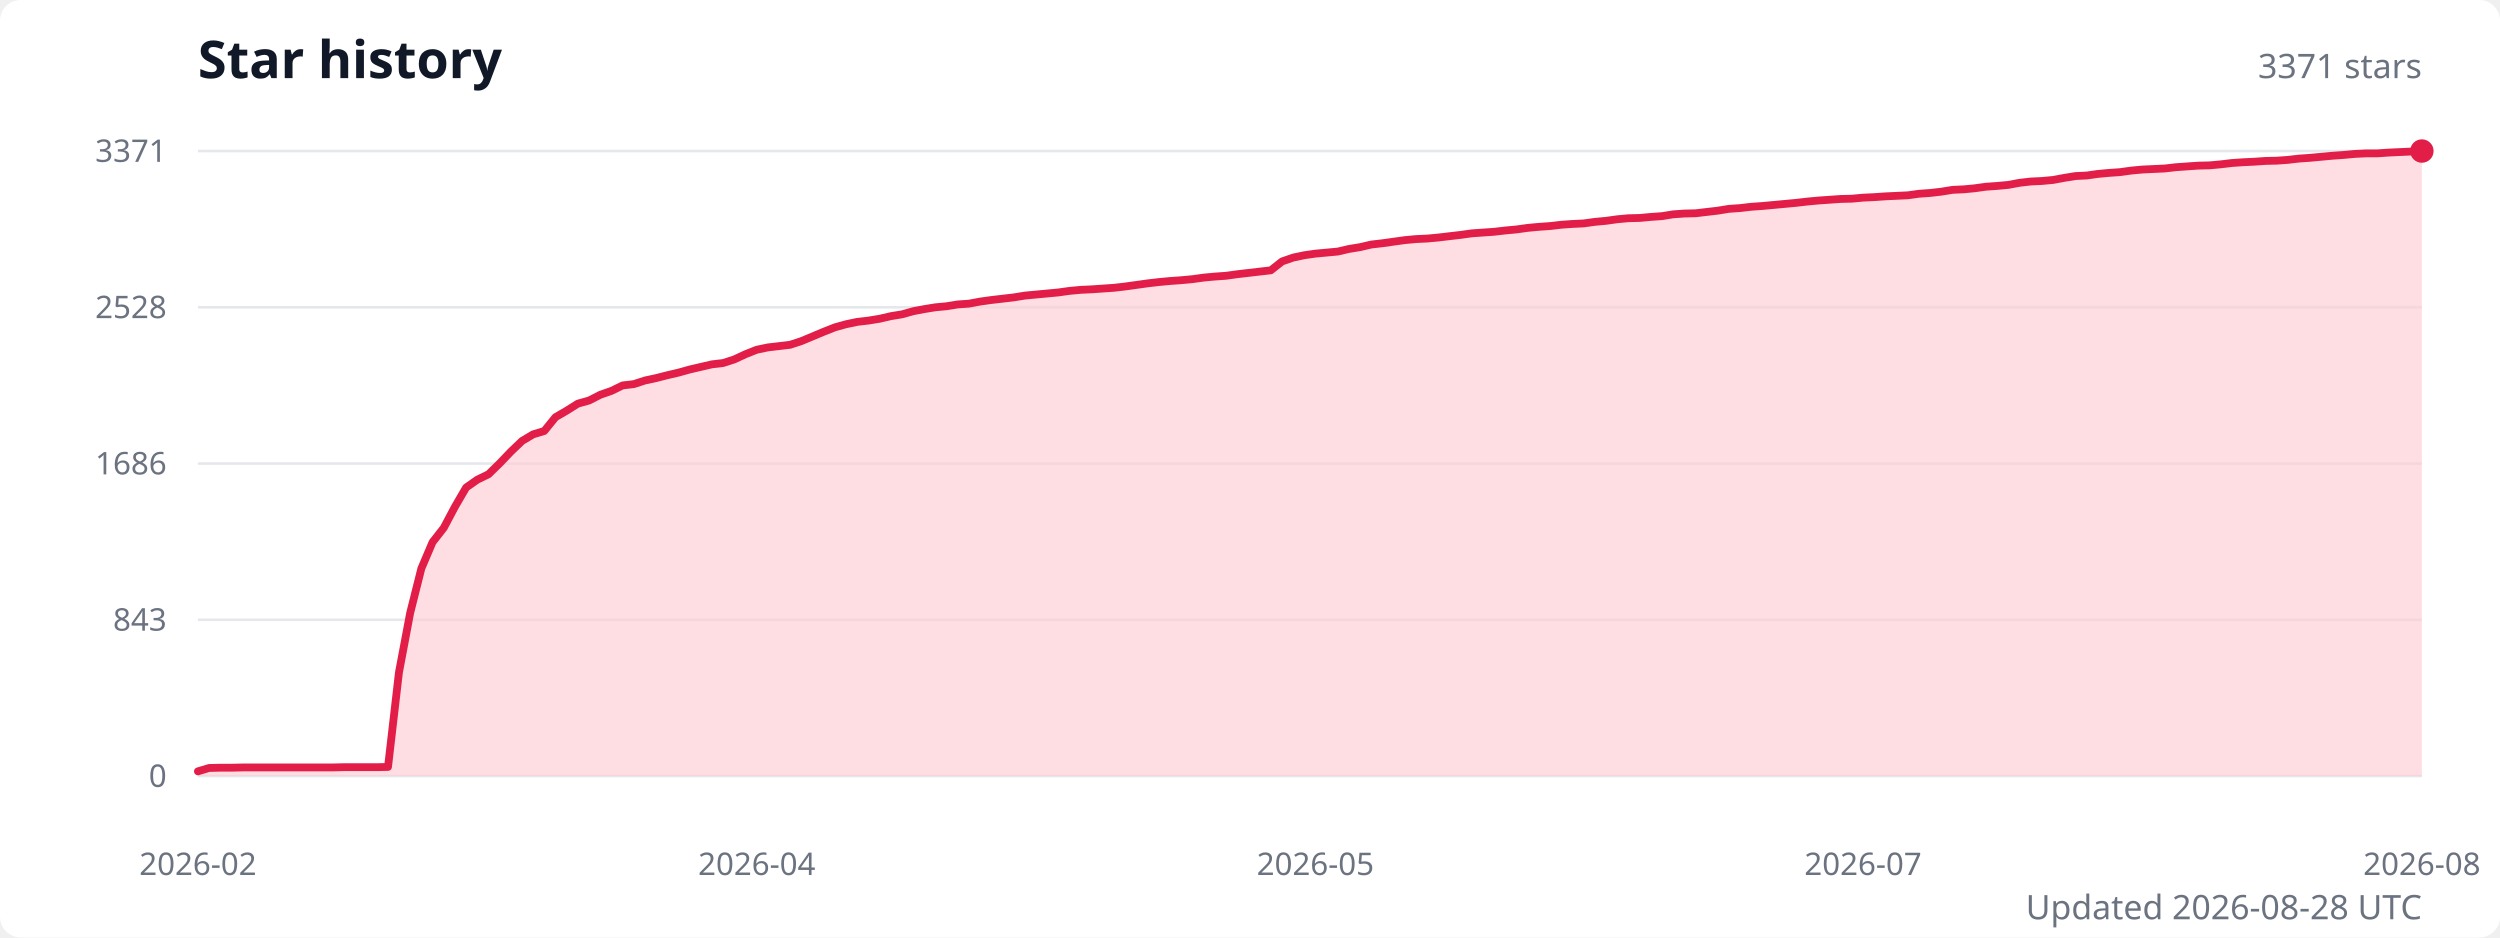
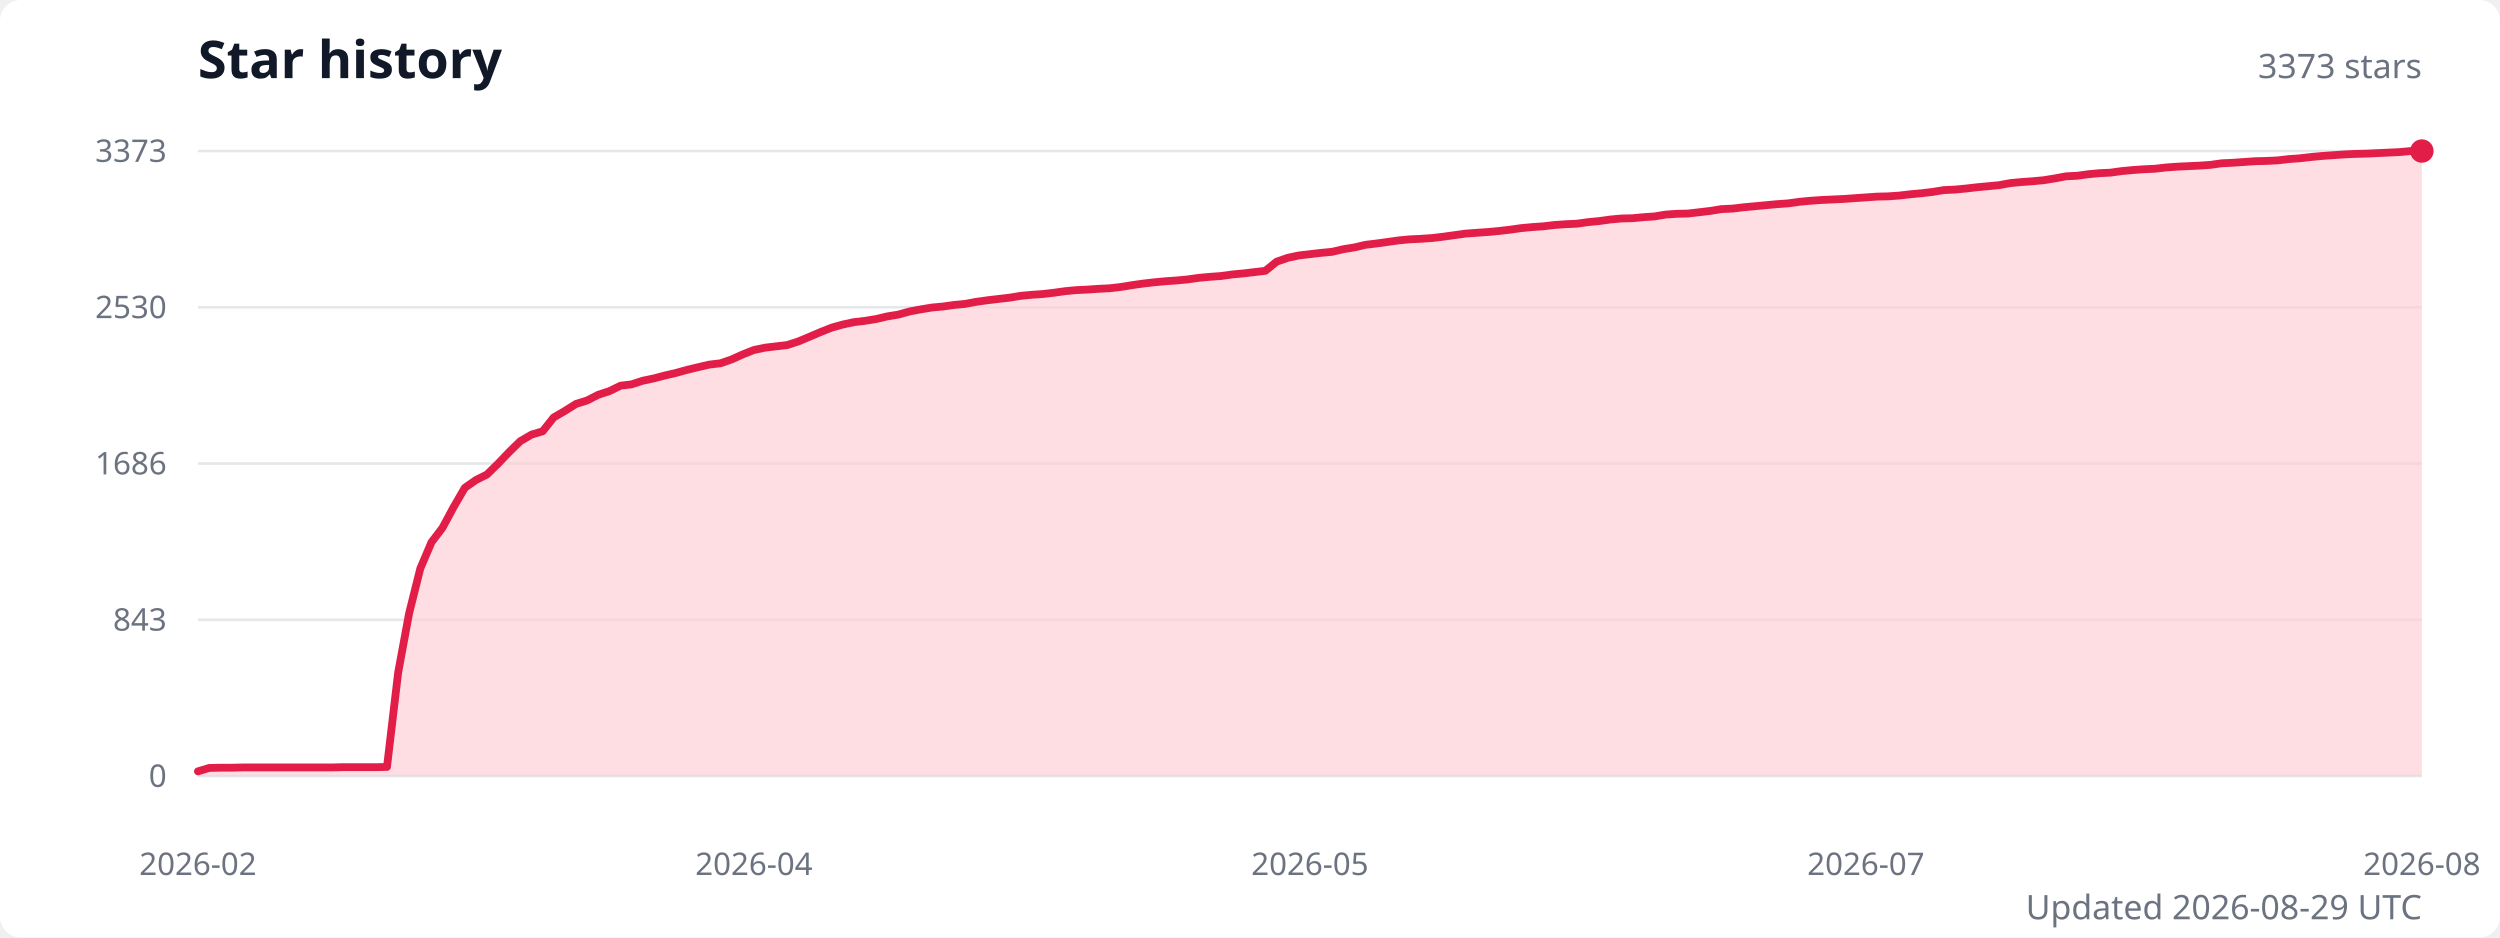
<svg xmlns="http://www.w3.org/2000/svg" width="960" height="360" viewBox="0 0 960 360" role="img" aria-labelledby="title description">
  <style>
    .title { fill: #111827; font: 600 20px system-ui, sans-serif; }
    .subtitle { fill: #6b7280; font: 13px system-ui, sans-serif; }
    .axis-label { fill: #6b7280; font: 12px system-ui, sans-serif; }
    .grid { stroke: #e5e7eb; stroke-width: 1; }
  </style>
  <rect width="100%" height="100%" fill="#ffffff" rx="8" />
  <text class="title" x="76" y="30">Star history</text>
-   <text class="subtitle" x="930" y="30" text-anchor="end">3371 stars</text>
+   <text class="subtitle" x="930" y="30" text-anchor="end">3373 stars</text>
  <line class="grid" x1="76" y1="298" x2="930" y2="298" />
  <text class="axis-label" x="64" y="298" text-anchor="end" dominant-baseline="middle">0</text>
  <line class="grid" x1="76" y1="238" x2="930" y2="238" />
  <text class="axis-label" x="64" y="238" text-anchor="end" dominant-baseline="middle">843</text>
  <line class="grid" x1="76" y1="178" x2="930" y2="178" />
  <text class="axis-label" x="64" y="178" text-anchor="end" dominant-baseline="middle">1686</text>
  <line class="grid" x1="76" y1="118" x2="930" y2="118" />
-   <text class="axis-label" x="64" y="118" text-anchor="end" dominant-baseline="middle">2528</text>
+   <text class="axis-label" x="64" y="118" text-anchor="end" dominant-baseline="middle">2530</text>
  <line class="grid" x1="76" y1="58" x2="930" y2="58" />
-   <text class="axis-label" x="64" y="58" text-anchor="end" dominant-baseline="middle">3371</text>
-   <path d="M 76 298 L 76,296.2 80.3,294.9 84.6,294.8 88.9,294.8 93.2,294.7 97.5,294.7 101.7,294.7 106,294.7 110.3,294.7 114.6,294.7 118.9,294.7 123.2,294.7 127.5,294.7 131.8,294.6 136.1,294.6 140.4,294.6 144.7,294.6 149,294.5 153.2,258.2 157.5,235.4 161.8,218.3 166.1,208.2 170.4,202.7 174.7,194.6 179,187.2 183.3,184.2 187.6,182.1 191.9,177.9 196.2,173.4 200.5,169.3 204.7,166.8 209,165.5 213.3,160.2 217.6,157.7 221.9,155 226.2,153.8 230.5,151.6 234.8,150.1 239.1,148 243.4,147.5 247.7,146.1 251.9,145.2 256.2,144.1 260.5,143.1 264.8,141.9 269.1,140.9 273.4,139.9 277.7,139.4 282,138 286.3,136 290.6,134.3 294.9,133.4 299.2,132.9 303.4,132.4 307.7,131 312,129.2 316.3,127.4 320.6,125.7 324.9,124.5 329.2,123.6 333.5,123.1 337.8,122.4 342.1,121.4 346.4,120.7 350.7,119.5 354.9,118.7 359.2,118 363.5,117.6 367.8,116.9 372.1,116.6 376.4,115.8 380.7,115.2 385,114.7 389.3,114.2 393.6,113.5 397.9,113.1 402.2,112.7 406.4,112.3 410.7,111.7 415,111.3 419.3,111.1 423.6,110.8 427.9,110.5 432.2,110 436.5,109.4 440.8,108.8 445.1,108.3 449.4,107.9 453.6,107.6 457.9,107.2 462.2,106.6 466.5,106.2 470.8,105.9 475.1,105.3 479.4,104.8 483.7,104.3 488,103.8 492.3,100.4 496.6,98.9 500.9,98 505.1,97.4 509.4,97 513.7,96.6 518,95.6 522.3,94.9 526.6,93.9 530.9,93.4 535.2,92.8 539.5,92.2 543.8,91.8 548.1,91.6 552.4,91.2 556.6,90.7 560.9,90.2 565.2,89.6 569.5,89.3 573.8,89 578.1,88.5 582.4,88.1 586.7,87.5 591,87.1 595.3,86.8 599.6,86.3 603.8,86 608.1,85.8 612.4,85.2 616.7,84.8 621,84.2 625.3,83.8 629.6,83.7 633.9,83.3 638.2,83 642.5,82.3 646.8,82 651.1,81.9 655.3,81.4 659.6,80.9 663.9,80.2 668.2,79.9 672.5,79.4 676.8,79.1 681.1,78.7 685.4,78.3 689.7,77.9 694,77.4 698.3,77 702.6,76.7 706.8,76.4 711.1,76.3 715.4,75.9 719.7,75.7 724,75.4 728.3,75.2 732.6,75 736.9,74.4 741.2,74.1 745.5,73.6 749.8,72.9 754.1,72.7 758.3,72.3 762.6,71.7 766.9,71.4 771.2,71 775.5,70.2 779.8,69.7 784.1,69.5 788.4,69.1 792.7,68.3 797,67.6 801.3,67.4 805.5,66.8 809.8,66.4 814.1,66.1 818.4,65.5 822.7,65.1 827,64.9 831.3,64.7 835.6,64.2 839.9,63.9 844.2,63.6 848.5,63.5 852.8,63.1 857,62.6 861.3,62.3 865.6,62.1 869.9,61.8 874.2,61.7 878.5,61.4 882.8,60.9 887.1,60.6 891.4,60.2 895.7,59.8 900,59.5 904.3,59.1 908.5,58.9 912.8,58.9 917.1,58.6 921.4,58.4 925.7,58.2 930,58 L 930 298 Z" fill="#fecdd3" opacity="0.65" />
-   <polyline points="76,296.2 80.3,294.9 84.6,294.8 88.9,294.8 93.2,294.7 97.5,294.7 101.7,294.7 106,294.7 110.3,294.7 114.6,294.7 118.9,294.7 123.2,294.7 127.5,294.7 131.8,294.6 136.1,294.6 140.4,294.6 144.7,294.6 149,294.5 153.2,258.2 157.5,235.4 161.8,218.3 166.1,208.2 170.4,202.7 174.7,194.6 179,187.2 183.3,184.2 187.6,182.1 191.9,177.9 196.2,173.4 200.5,169.3 204.7,166.8 209,165.5 213.3,160.2 217.6,157.7 221.9,155 226.2,153.8 230.5,151.6 234.8,150.1 239.1,148 243.4,147.5 247.7,146.1 251.9,145.2 256.2,144.1 260.5,143.1 264.8,141.9 269.1,140.9 273.4,139.9 277.7,139.4 282,138 286.3,136 290.6,134.3 294.9,133.4 299.2,132.9 303.4,132.4 307.7,131 312,129.2 316.3,127.4 320.6,125.7 324.9,124.5 329.2,123.6 333.5,123.1 337.8,122.4 342.1,121.4 346.4,120.7 350.7,119.5 354.9,118.7 359.2,118 363.5,117.6 367.8,116.9 372.1,116.6 376.4,115.8 380.7,115.2 385,114.7 389.3,114.2 393.6,113.5 397.9,113.1 402.2,112.7 406.4,112.3 410.7,111.7 415,111.3 419.3,111.1 423.6,110.8 427.9,110.5 432.2,110 436.5,109.4 440.8,108.8 445.1,108.3 449.4,107.9 453.6,107.6 457.9,107.2 462.2,106.6 466.5,106.2 470.8,105.9 475.1,105.3 479.4,104.8 483.7,104.3 488,103.8 492.3,100.4 496.6,98.9 500.9,98 505.1,97.4 509.4,97 513.7,96.6 518,95.6 522.3,94.9 526.6,93.9 530.9,93.4 535.2,92.8 539.5,92.2 543.8,91.8 548.1,91.6 552.4,91.2 556.6,90.7 560.9,90.2 565.2,89.6 569.5,89.3 573.8,89 578.1,88.5 582.4,88.1 586.7,87.5 591,87.1 595.3,86.8 599.6,86.3 603.8,86 608.1,85.8 612.4,85.2 616.7,84.8 621,84.2 625.3,83.8 629.6,83.7 633.9,83.3 638.2,83 642.5,82.3 646.8,82 651.1,81.9 655.3,81.4 659.6,80.9 663.9,80.2 668.2,79.9 672.5,79.4 676.8,79.1 681.1,78.7 685.4,78.3 689.7,77.9 694,77.4 698.3,77 702.6,76.7 706.8,76.4 711.1,76.3 715.4,75.9 719.7,75.7 724,75.4 728.3,75.2 732.6,75 736.9,74.4 741.2,74.1 745.5,73.6 749.8,72.9 754.1,72.7 758.3,72.3 762.6,71.7 766.9,71.4 771.2,71 775.5,70.2 779.8,69.7 784.1,69.5 788.4,69.1 792.7,68.3 797,67.6 801.3,67.4 805.5,66.8 809.8,66.4 814.1,66.1 818.4,65.5 822.7,65.1 827,64.9 831.3,64.7 835.6,64.2 839.9,63.9 844.2,63.6 848.5,63.5 852.8,63.1 857,62.6 861.3,62.3 865.6,62.1 869.9,61.8 874.2,61.7 878.5,61.4 882.8,60.9 887.1,60.6 891.4,60.2 895.7,59.8 900,59.5 904.3,59.1 908.5,58.9 912.8,58.9 917.1,58.6 921.4,58.4 925.7,58.2 930,58" fill="none" stroke="#e11d48" stroke-width="3" stroke-linecap="round" stroke-linejoin="round" />
+   <text class="axis-label" x="64" y="58" text-anchor="end" dominant-baseline="middle">3373</text>
+   <path d="M 76 298 L 76,296.2 80.3,294.9 84.5,294.8 88.8,294.8 93.1,294.7 97.3,294.7 101.6,294.7 105.9,294.7 110.2,294.7 114.4,294.7 118.7,294.7 123,294.7 127.2,294.7 131.5,294.6 135.8,294.6 140.1,294.6 144.3,294.6 148.6,294.5 152.9,258.2 157.1,235.5 161.4,218.3 165.7,208.2 169.9,202.7 174.2,194.7 178.5,187.3 182.8,184.3 187,182.2 191.3,178 195.6,173.5 199.8,169.4 204.1,166.9 208.4,165.6 212.6,160.3 216.9,157.8 221.2,155.1 225.4,153.8 229.7,151.6 234,150.2 238.3,148.1 242.5,147.6 246.8,146.2 251.1,145.3 255.3,144.2 259.6,143.2 263.9,142 268.1,141 272.4,140 276.7,139.5 281,138 285.2,136.1 289.5,134.4 293.8,133.5 298,133 302.3,132.5 306.6,131.1 310.9,129.3 315.1,127.5 319.4,125.8 323.7,124.6 327.9,123.7 332.2,123.2 336.5,122.5 340.7,121.5 345,120.8 349.3,119.6 353.6,118.8 357.8,118.1 362.1,117.7 366.4,117.1 370.6,116.7 374.9,115.9 379.2,115.3 383.4,114.8 387.7,114.3 392,113.6 396.2,113.2 400.5,112.9 404.8,112.4 409.1,111.8 413.3,111.4 417.6,111.2 421.9,110.9 426.1,110.7 430.4,110.2 434.7,109.5 438.9,108.9 443.2,108.4 447.5,108 451.8,107.7 456,107.3 460.3,106.7 464.6,106.3 468.8,106 473.1,105.4 477.4,105 481.6,104.5 485.9,104 490.2,100.5 494.5,99 498.7,98.1 503,97.6 507.3,97.1 511.5,96.7 515.8,95.7 520.1,95 524.4,94 528.6,93.5 532.9,92.9 537.2,92.3 541.4,91.9 545.7,91.7 550,91.4 554.2,90.9 558.5,90.3 562.8,89.7 567,89.4 571.3,89.1 575.6,88.7 579.9,88.2 584.1,87.6 588.4,87.2 592.7,86.9 596.9,86.4 601.2,86.1 605.5,85.9 609.8,85.3 614,84.9 618.3,84.3 622.6,83.9 626.8,83.8 631.1,83.4 635.4,83.1 639.6,82.4 643.9,82.1 648.2,82 652.5,81.5 656.7,81 661,80.3 665.3,80.1 669.5,79.6 673.8,79.2 678.1,78.8 682.3,78.4 686.6,78.1 690.9,77.5 695.1,77.1 699.4,76.8 703.7,76.6 708,76.4 712.2,76.1 716.5,75.8 720.8,75.5 725,75.4 729.3,75.1 733.6,74.6 737.9,74.2 742.1,73.7 746.4,73 750.7,72.8 754.9,72.4 759.2,71.9 763.5,71.5 767.7,71.1 772,70.3 776.3,69.9 780.5,69.6 784.8,69.2 789.1,68.5 793.4,67.7 797.6,67.5 801.9,66.9 806.2,66.5 810.4,66.3 814.7,65.7 819,65.3 823.2,65 827.5,64.8 831.8,64.3 836.1,64 840.3,63.8 844.6,63.6 848.9,63.3 853.1,62.7 857.4,62.5 861.7,62.2 866,61.9 870.2,61.8 874.5,61.6 878.8,61.1 883,60.8 887.3,60.3 891.6,59.9 895.8,59.6 900.1,59.3 904.4,59.1 908.6,59 912.9,58.8 917.2,58.6 921.5,58.4 925.7,58 930,58 L 930 298 Z" fill="#fecdd3" opacity="0.65" />
+   <polyline points="76,296.2 80.3,294.9 84.5,294.8 88.8,294.8 93.1,294.7 97.3,294.7 101.6,294.7 105.9,294.7 110.2,294.7 114.4,294.7 118.7,294.7 123,294.7 127.2,294.7 131.5,294.6 135.8,294.6 140.1,294.6 144.3,294.6 148.6,294.5 152.9,258.2 157.1,235.5 161.4,218.3 165.7,208.2 169.9,202.7 174.2,194.7 178.5,187.3 182.8,184.3 187,182.2 191.3,178 195.6,173.5 199.8,169.4 204.1,166.9 208.4,165.6 212.6,160.3 216.9,157.8 221.2,155.1 225.4,153.8 229.7,151.6 234,150.2 238.3,148.1 242.5,147.6 246.8,146.2 251.1,145.3 255.3,144.2 259.6,143.2 263.9,142 268.1,141 272.4,140 276.7,139.5 281,138 285.2,136.1 289.5,134.4 293.8,133.5 298,133 302.3,132.5 306.6,131.1 310.9,129.3 315.1,127.5 319.4,125.8 323.7,124.6 327.9,123.7 332.2,123.2 336.5,122.5 340.7,121.5 345,120.8 349.3,119.6 353.6,118.8 357.8,118.1 362.1,117.7 366.4,117.1 370.6,116.7 374.9,115.9 379.2,115.3 383.4,114.8 387.7,114.3 392,113.6 396.2,113.2 400.5,112.9 404.8,112.4 409.1,111.8 413.3,111.4 417.6,111.2 421.9,110.9 426.1,110.7 430.4,110.2 434.7,109.5 438.9,108.9 443.2,108.4 447.5,108 451.8,107.7 456,107.3 460.3,106.7 464.6,106.3 468.8,106 473.1,105.4 477.4,105 481.6,104.5 485.9,104 490.2,100.5 494.5,99 498.7,98.1 503,97.6 507.3,97.1 511.5,96.7 515.8,95.7 520.1,95 524.4,94 528.6,93.5 532.9,92.9 537.2,92.3 541.4,91.9 545.7,91.7 550,91.4 554.2,90.9 558.5,90.3 562.8,89.7 567,89.4 571.3,89.1 575.6,88.7 579.9,88.2 584.1,87.6 588.4,87.2 592.7,86.9 596.9,86.4 601.2,86.1 605.5,85.9 609.8,85.3 614,84.9 618.3,84.3 622.6,83.9 626.8,83.8 631.1,83.4 635.4,83.1 639.6,82.4 643.9,82.1 648.2,82 652.5,81.5 656.7,81 661,80.3 665.3,80.1 669.5,79.6 673.8,79.2 678.1,78.8 682.3,78.4 686.6,78.1 690.9,77.5 695.1,77.1 699.4,76.8 703.7,76.6 708,76.4 712.2,76.1 716.5,75.8 720.8,75.5 725,75.4 729.3,75.1 733.6,74.6 737.9,74.2 742.1,73.7 746.4,73 750.7,72.8 754.9,72.4 759.2,71.9 763.5,71.5 767.7,71.1 772,70.3 776.3,69.9 780.5,69.6 784.8,69.2 789.1,68.5 793.4,67.7 797.6,67.5 801.9,66.9 806.2,66.5 810.4,66.3 814.7,65.7 819,65.3 823.2,65 827.5,64.8 831.8,64.3 836.1,64 840.3,63.8 844.6,63.6 848.9,63.3 853.1,62.7 857.4,62.5 861.7,62.2 866,61.9 870.2,61.8 874.5,61.6 878.8,61.1 883,60.8 887.3,60.3 891.6,59.9 895.8,59.6 900.1,59.3 904.4,59.1 908.6,59 912.9,58.8 917.2,58.6 921.5,58.4 925.7,58 930,58" fill="none" stroke="#e11d48" stroke-width="3" stroke-linecap="round" stroke-linejoin="round" />
  <circle cx="930" cy="58" r="4.5" fill="#e11d48" />
  <text class="axis-label" x="76" y="336" text-anchor="middle">2026-02</text>
-   <text class="axis-label" x="290.6" y="336" text-anchor="middle">2026-04</text>
-   <text class="axis-label" x="505.1" y="336" text-anchor="middle">2026-05</text>
-   <text class="axis-label" x="715.4" y="336" text-anchor="middle">2026-07</text>
+   <text class="axis-label" x="289.5" y="336" text-anchor="middle">2026-04</text>
+   <text class="axis-label" x="503" y="336" text-anchor="middle">2026-05</text>
+   <text class="axis-label" x="716.5" y="336" text-anchor="middle">2026-07</text>
  <text class="axis-label" x="930" y="336" text-anchor="middle">2026-08</text>
-   <text class="subtitle" x="930" y="353" text-anchor="end">Updated 2026-08-28 UTC</text>
+   <text class="subtitle" x="930" y="353" text-anchor="end">Updated 2026-08-29 UTC</text>
</svg>
